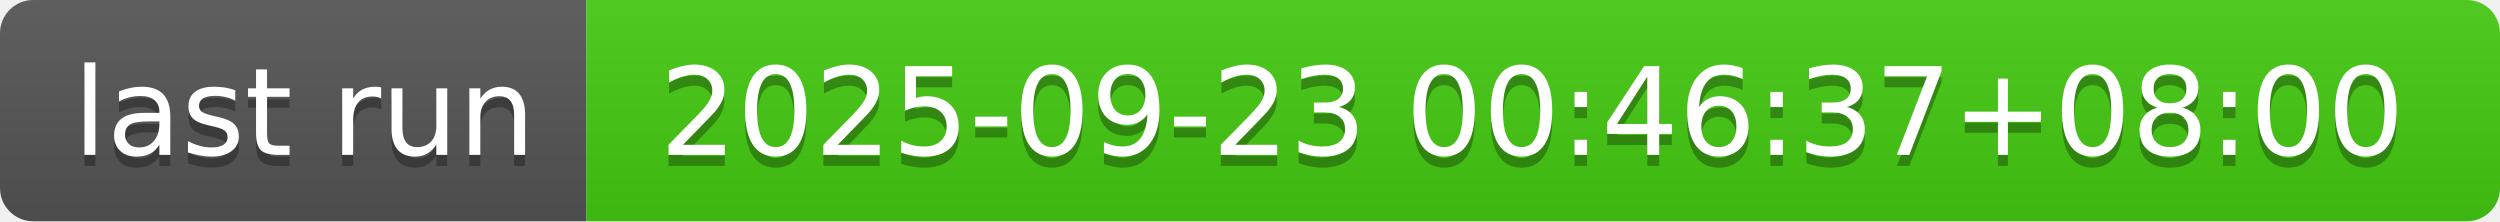
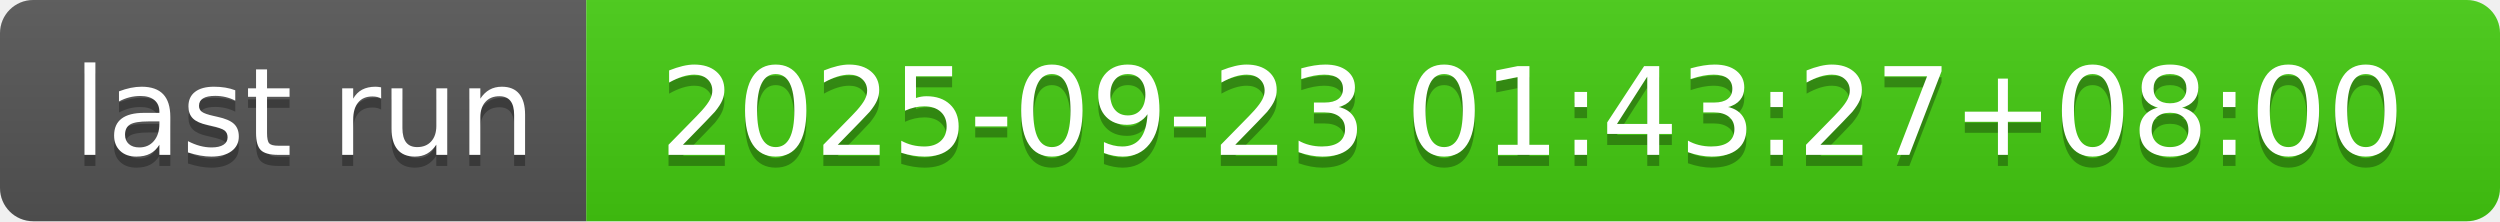
- <svg xmlns="http://www.w3.org/2000/svg" width="226" height="20" role="img" aria-label="last run: 2025-09-23 00:46:37+08:00">
+ <svg xmlns="http://www.w3.org/2000/svg" width="226" height="20" role="img" aria-label="last run: 2025-09-23 01:43:27+08:00">
  <linearGradient id="s" x2="0" y2="100%">
    <stop offset="0" stop-color="#bbb" stop-opacity=".1" />
    <stop offset="1" stop-opacity=".1" />
  </linearGradient>
  <clipPath id="r">
    <rect width="226" height="20" rx="3" fill="#fff" />
  </clipPath>
  <g clip-path="url(#r)">
    <rect width="53" height="20" fill="#555" />
    <rect x="53" width="173" height="20" fill="#4c1" />
    <rect width="226" height="20" fill="url(#s)" />
  </g>
  <g fill="#fff" text-anchor="middle" font-family="Verdana,Geneva,DejaVu Sans,sans-serif" text-rendering="geometricPrecision" font-size="110">
    <text aria-hidden="true" x="275" y="150" fill="#010101" fill-opacity=".3" transform="scale(.1)" textLength="430">last run</text>
    <text x="275" y="140" transform="scale(.1)" fill="#fff" textLength="430">last run</text>
-     <text aria-hidden="true" x="1385" y="150" fill="#010101" fill-opacity=".3" transform="scale(.1)" textLength="1630">2025-09-23 00:46:37+08:00</text>
-     <text x="1385" y="140" transform="scale(.1)" fill="#fff" textLength="1630">2025-09-23 00:46:37+08:00</text>
+     <text aria-hidden="true" x="1385" y="150" fill="#010101" fill-opacity=".3" transform="scale(.1)" textLength="1630">2025-09-23 01:43:27+08:00</text>
+     <text x="1385" y="140" transform="scale(.1)" fill="#fff" textLength="1630">2025-09-23 01:43:27+08:00</text>
  </g>
</svg>
